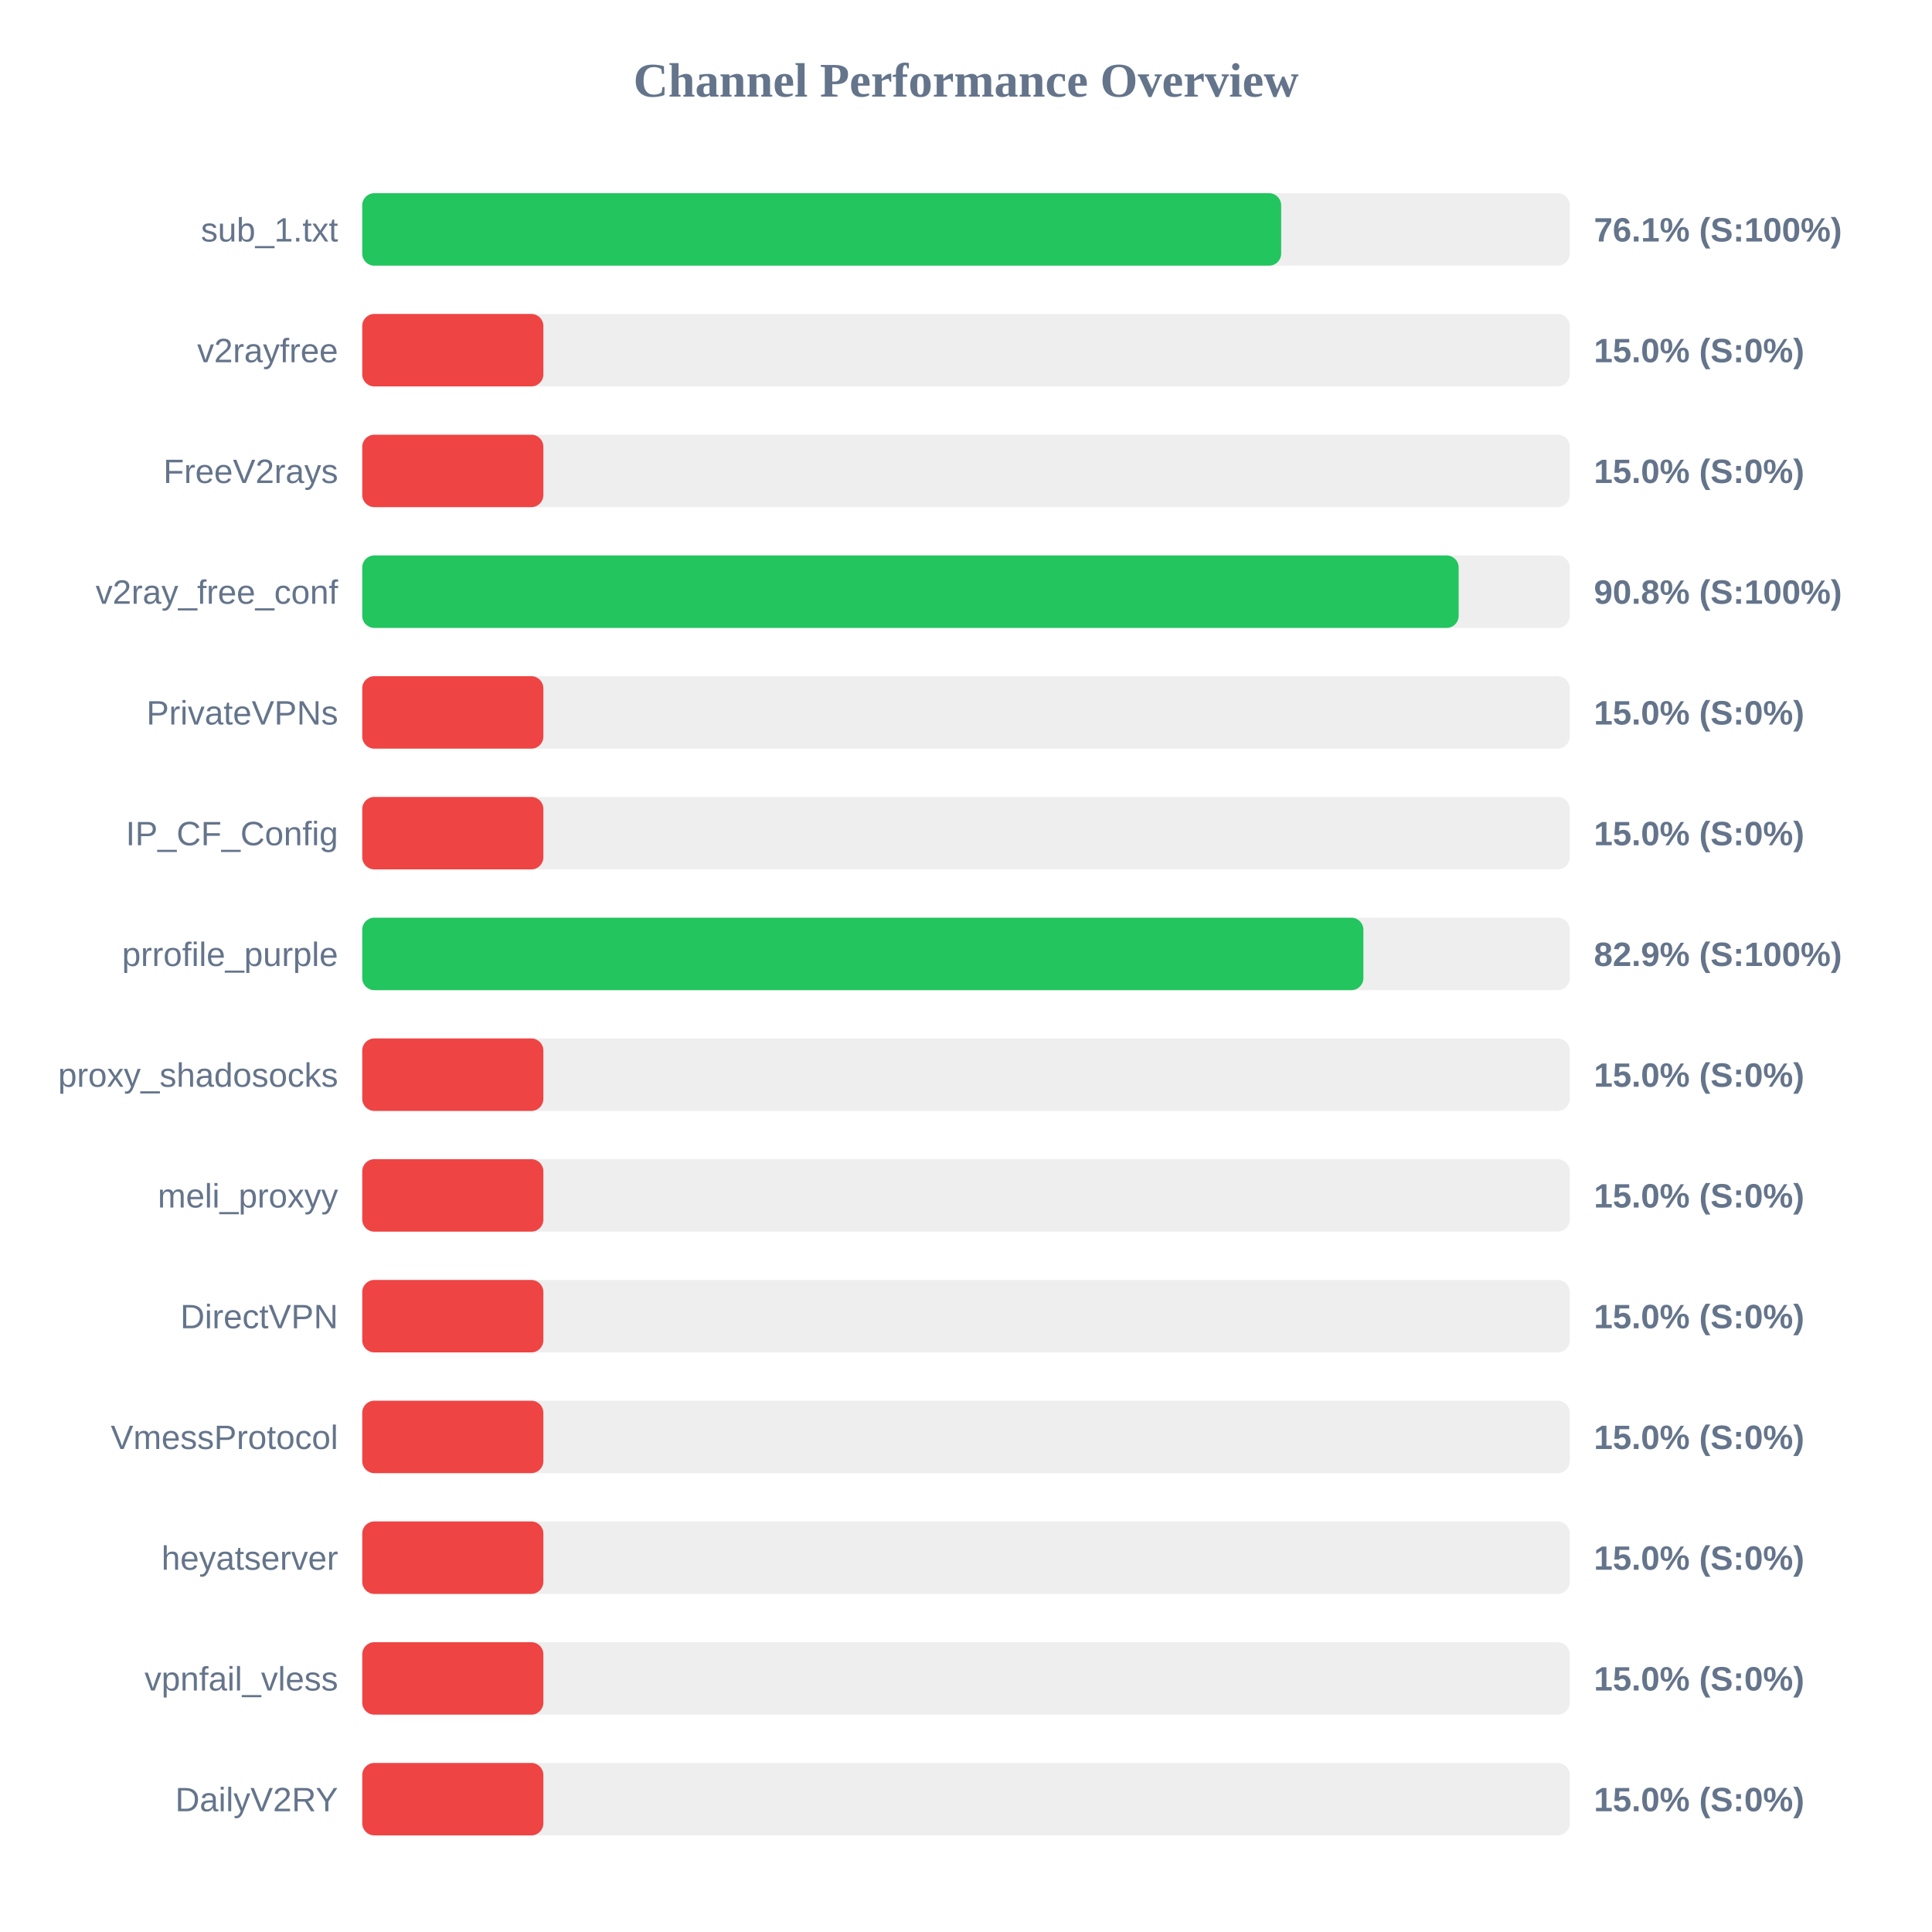
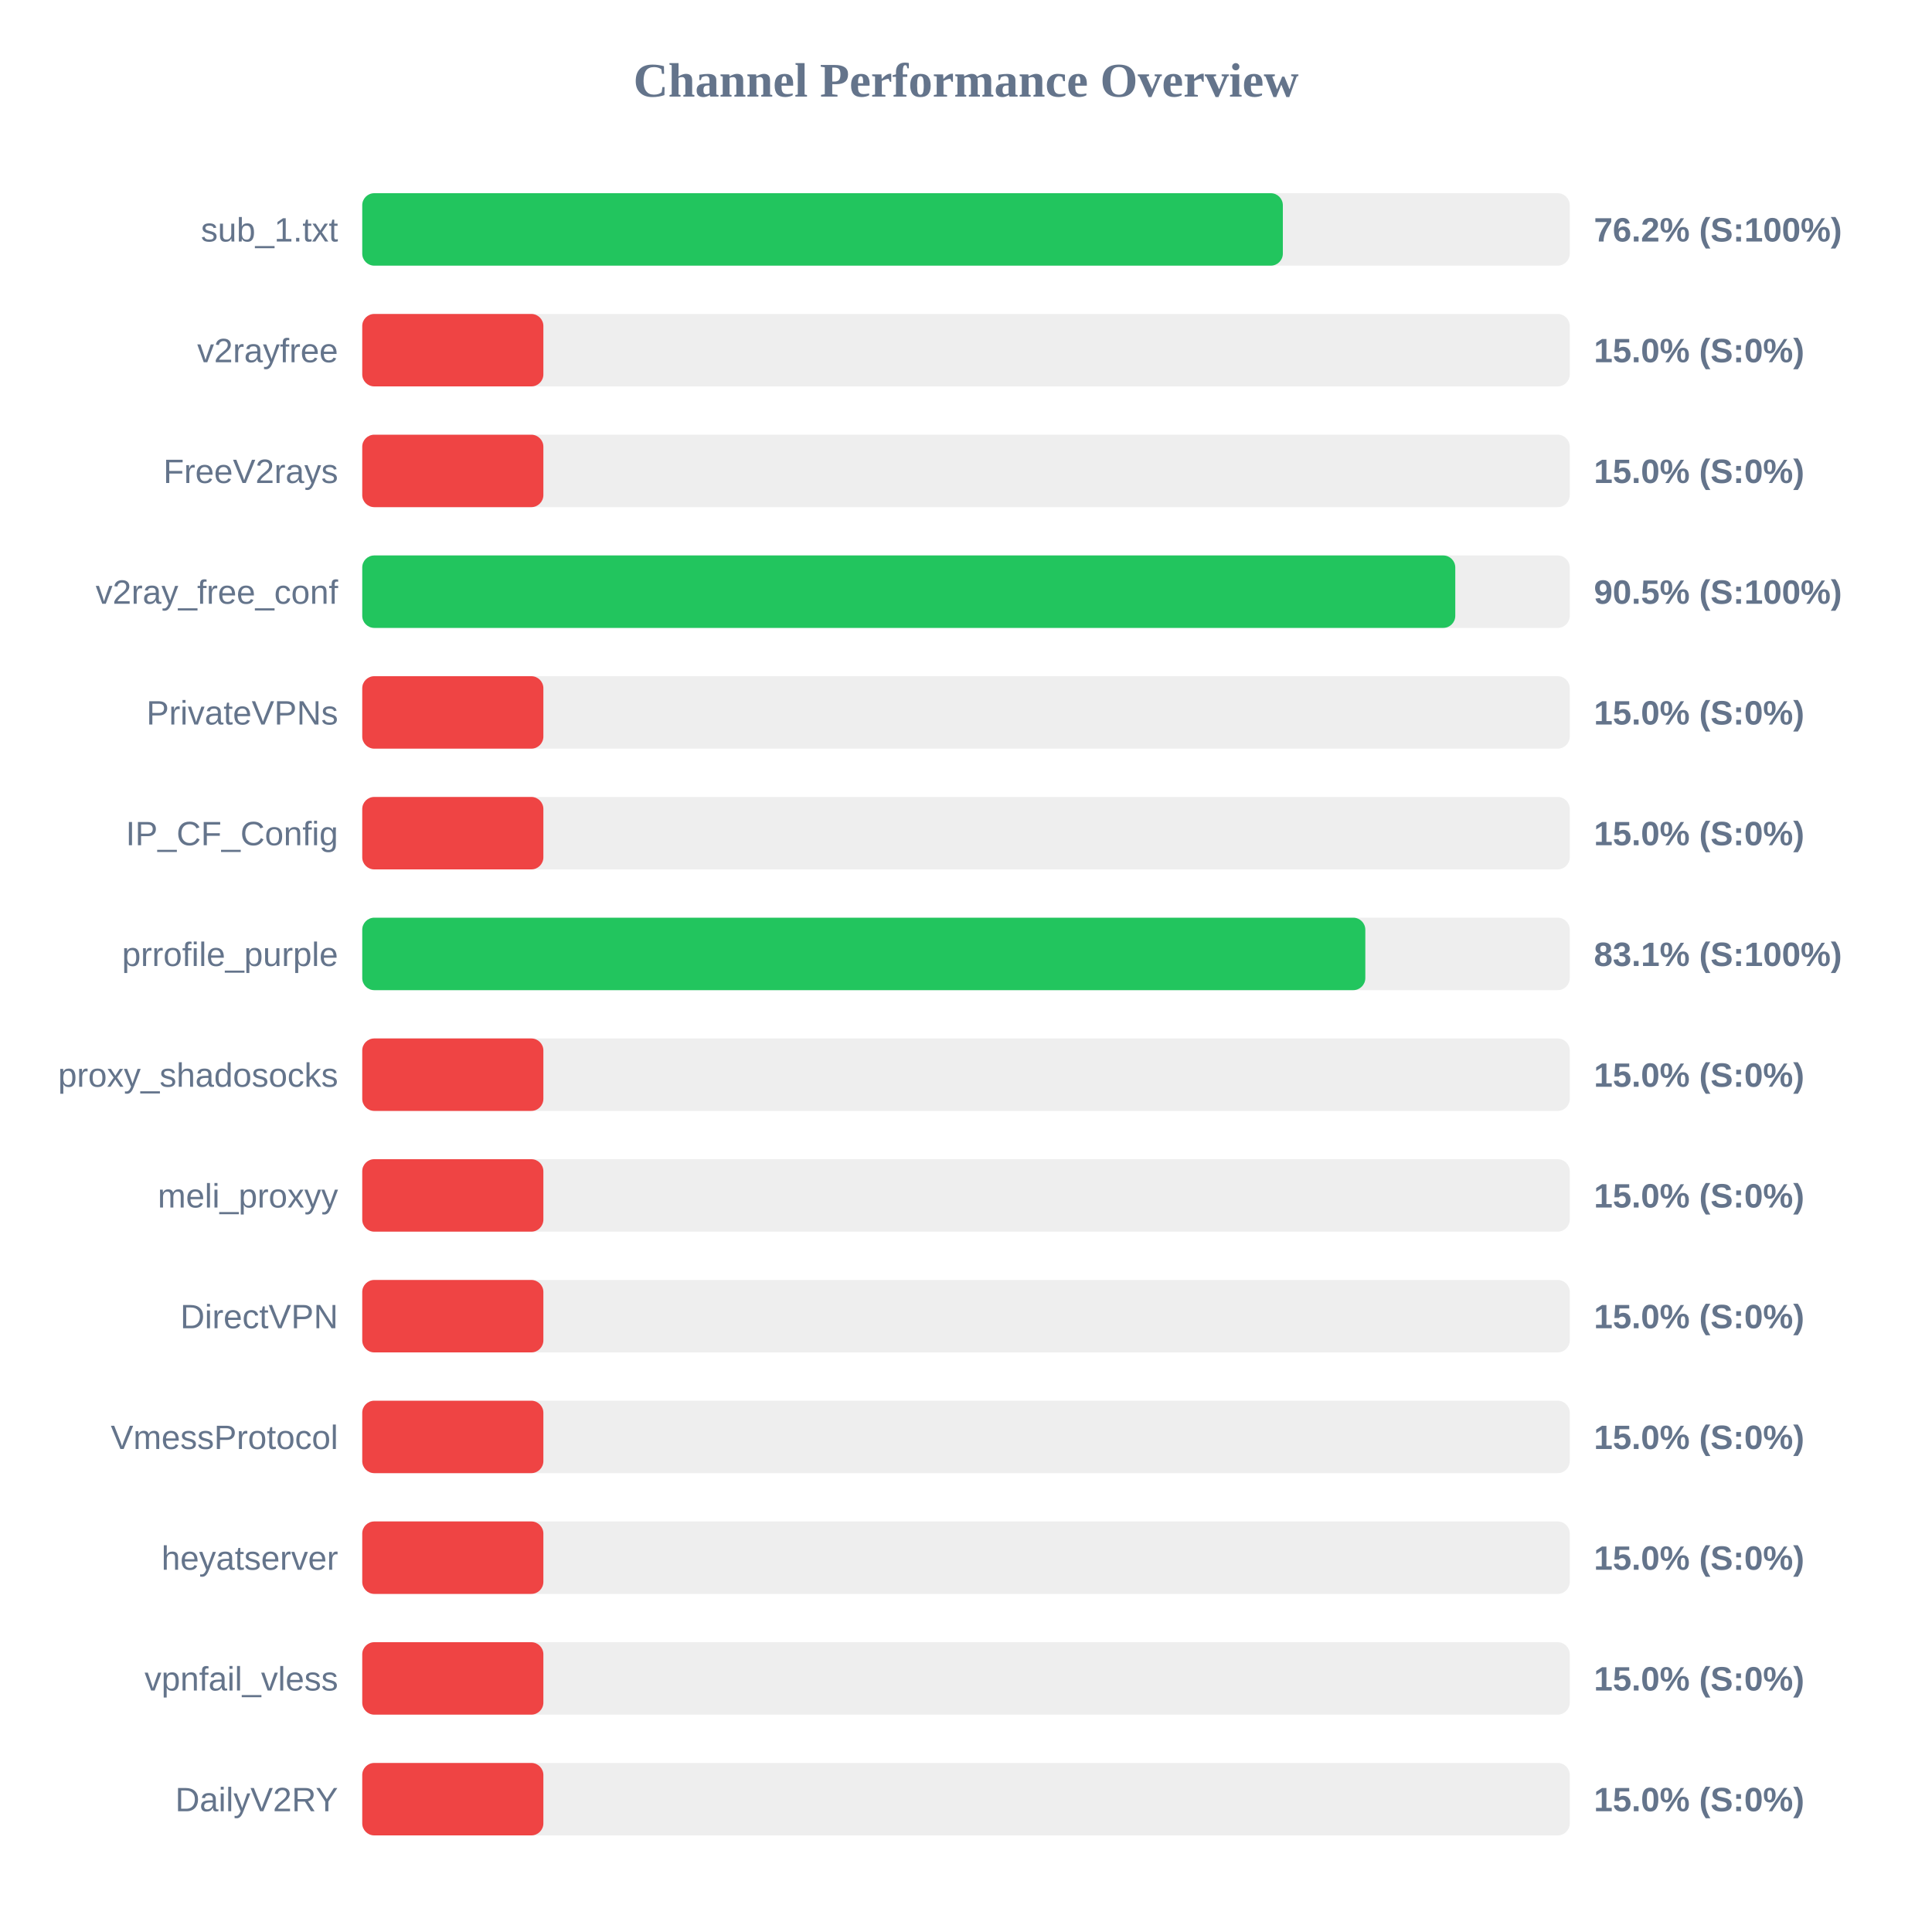
<svg xmlns="http://www.w3.org/2000/svg" width="800" height="800" version="1.1">
  <style>
        .row { font: 14px Arial; fill: #64748b; }
        .score { font: bold 14px Arial; fill: #64748b; }
    </style>
  <text x="400" y="40" text-anchor="middle" font-size="20px" font-weight="bold" fill="#64748b">Channel Performance Overview</text>
  <rect x="150" y="80" width="500" height="30" fill="#eee" rx="5" />
-   <rect x="150" y="80" width="380.5" height="30" fill="#22c55e" rx="5" />
+   <rect x="150" y="80" width="381.2" height="30" fill="#22c55e" rx="5" />
  <text x="140" y="100" text-anchor="end" class="row">sub_1.txt</text>
-   <text x="660" y="100" text-anchor="start" class="score">76.1% (S:100%)</text>
+   <text x="660" y="100" text-anchor="start" class="score">76.2% (S:100%)</text>
  <rect x="150" y="130" width="500" height="30" fill="#eee" rx="5" />
  <rect x="150" y="130" width="75.0" height="30" fill="#ef4444" rx="5" />
  <text x="140" y="150" text-anchor="end" class="row">v2rayfree</text>
  <text x="660" y="150" text-anchor="start" class="score">15.0% (S:0%)</text>
  <rect x="150" y="180" width="500" height="30" fill="#eee" rx="5" />
  <rect x="150" y="180" width="75.0" height="30" fill="#ef4444" rx="5" />
  <text x="140" y="200" text-anchor="end" class="row">FreeV2rays</text>
  <text x="660" y="200" text-anchor="start" class="score">15.0% (S:0%)</text>
  <rect x="150" y="230" width="500" height="30" fill="#eee" rx="5" />
-   <rect x="150" y="230" width="454.0" height="30" fill="#22c55e" rx="5" />
+   <rect x="150" y="230" width="452.6" height="30" fill="#22c55e" rx="5" />
  <text x="140" y="250" text-anchor="end" class="row">v2ray_free_conf</text>
-   <text x="660" y="250" text-anchor="start" class="score">90.8% (S:100%)</text>
+   <text x="660" y="250" text-anchor="start" class="score">90.5% (S:100%)</text>
  <rect x="150" y="280" width="500" height="30" fill="#eee" rx="5" />
  <rect x="150" y="280" width="75.0" height="30" fill="#ef4444" rx="5" />
  <text x="140" y="300" text-anchor="end" class="row">PrivateVPNs</text>
  <text x="660" y="300" text-anchor="start" class="score">15.0% (S:0%)</text>
  <rect x="150" y="330" width="500" height="30" fill="#eee" rx="5" />
  <rect x="150" y="330" width="75.0" height="30" fill="#ef4444" rx="5" />
  <text x="140" y="350" text-anchor="end" class="row">IP_CF_Config</text>
  <text x="660" y="350" text-anchor="start" class="score">15.0% (S:0%)</text>
  <rect x="150" y="380" width="500" height="30" fill="#eee" rx="5" />
-   <rect x="150" y="380" width="414.55" height="30" fill="#22c55e" rx="5" />
+   <rect x="150" y="380" width="415.35" height="30" fill="#22c55e" rx="5" />
  <text x="140" y="400" text-anchor="end" class="row">prrofile_purple</text>
-   <text x="660" y="400" text-anchor="start" class="score">82.9% (S:100%)</text>
+   <text x="660" y="400" text-anchor="start" class="score">83.1% (S:100%)</text>
  <rect x="150" y="430" width="500" height="30" fill="#eee" rx="5" />
  <rect x="150" y="430" width="75.0" height="30" fill="#ef4444" rx="5" />
  <text x="140" y="450" text-anchor="end" class="row">proxy_shadosocks</text>
  <text x="660" y="450" text-anchor="start" class="score">15.0% (S:0%)</text>
  <rect x="150" y="480" width="500" height="30" fill="#eee" rx="5" />
  <rect x="150" y="480" width="75.0" height="30" fill="#ef4444" rx="5" />
  <text x="140" y="500" text-anchor="end" class="row">meli_proxyy</text>
  <text x="660" y="500" text-anchor="start" class="score">15.0% (S:0%)</text>
  <rect x="150" y="530" width="500" height="30" fill="#eee" rx="5" />
  <rect x="150" y="530" width="75.0" height="30" fill="#ef4444" rx="5" />
  <text x="140" y="550" text-anchor="end" class="row">DirectVPN</text>
  <text x="660" y="550" text-anchor="start" class="score">15.0% (S:0%)</text>
  <rect x="150" y="580" width="500" height="30" fill="#eee" rx="5" />
  <rect x="150" y="580" width="75.0" height="30" fill="#ef4444" rx="5" />
  <text x="140" y="600" text-anchor="end" class="row">VmessProtocol</text>
  <text x="660" y="600" text-anchor="start" class="score">15.0% (S:0%)</text>
  <rect x="150" y="630" width="500" height="30" fill="#eee" rx="5" />
  <rect x="150" y="630" width="75.0" height="30" fill="#ef4444" rx="5" />
  <text x="140" y="650" text-anchor="end" class="row">heyatserver</text>
  <text x="660" y="650" text-anchor="start" class="score">15.0% (S:0%)</text>
  <rect x="150" y="680" width="500" height="30" fill="#eee" rx="5" />
  <rect x="150" y="680" width="75.0" height="30" fill="#ef4444" rx="5" />
  <text x="140" y="700" text-anchor="end" class="row">vpnfail_vless</text>
  <text x="660" y="700" text-anchor="start" class="score">15.0% (S:0%)</text>
  <rect x="150" y="730" width="500" height="30" fill="#eee" rx="5" />
  <rect x="150" y="730" width="75.0" height="30" fill="#ef4444" rx="5" />
  <text x="140" y="750" text-anchor="end" class="row">DailyV2RY</text>
  <text x="660" y="750" text-anchor="start" class="score">15.0% (S:0%)</text>
</svg>
